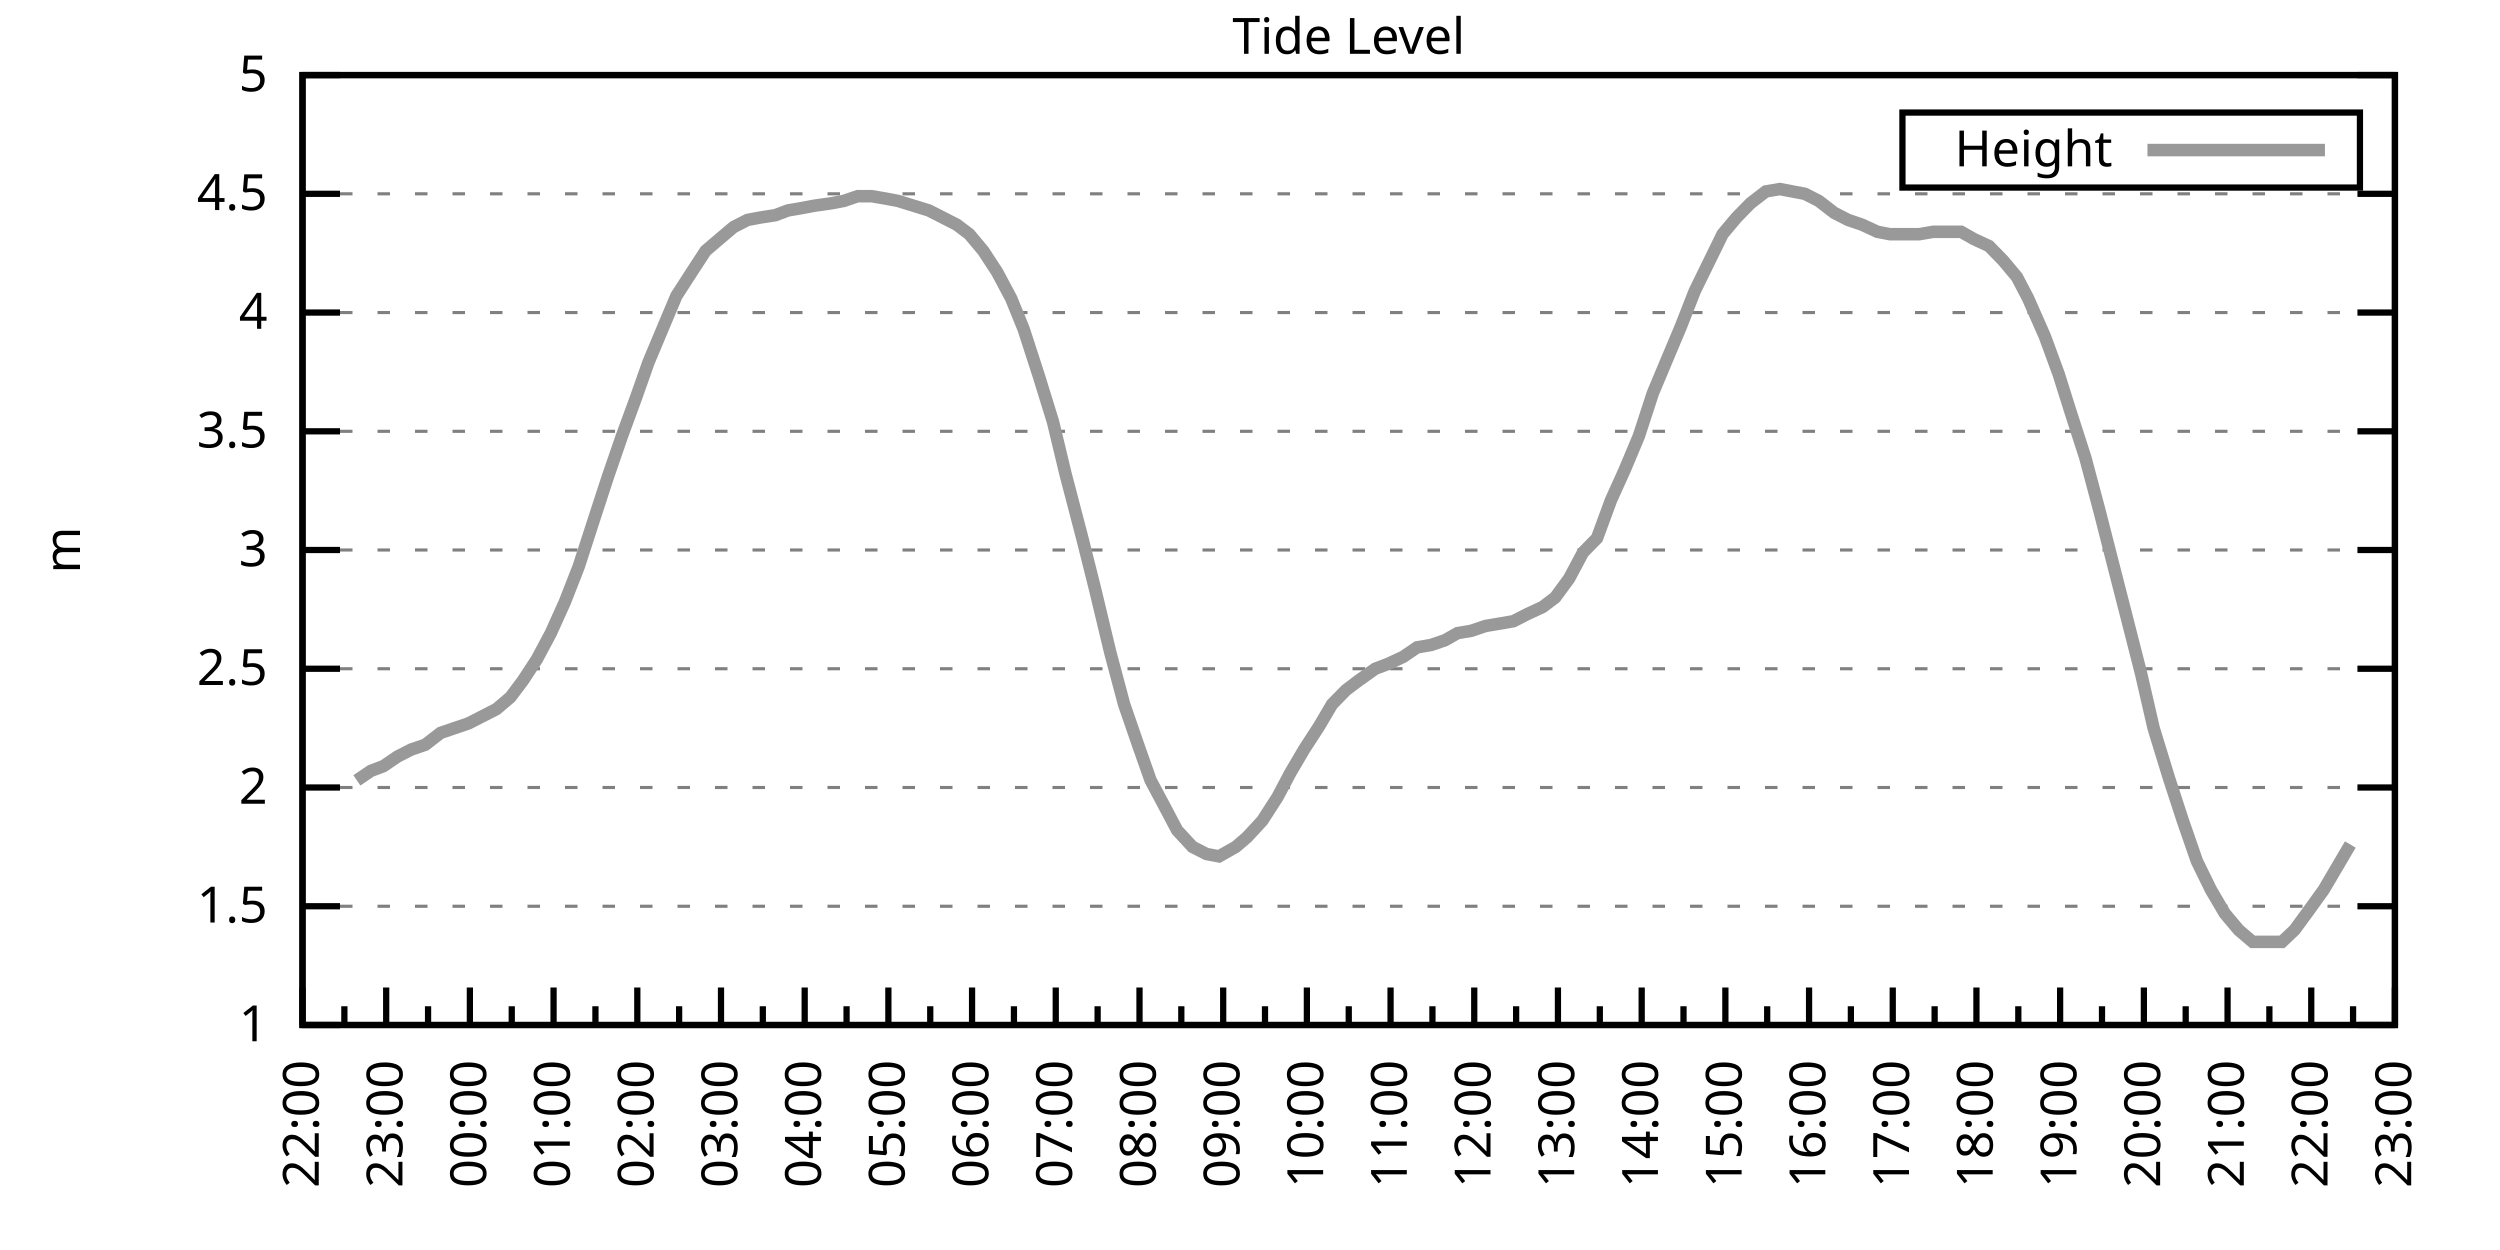
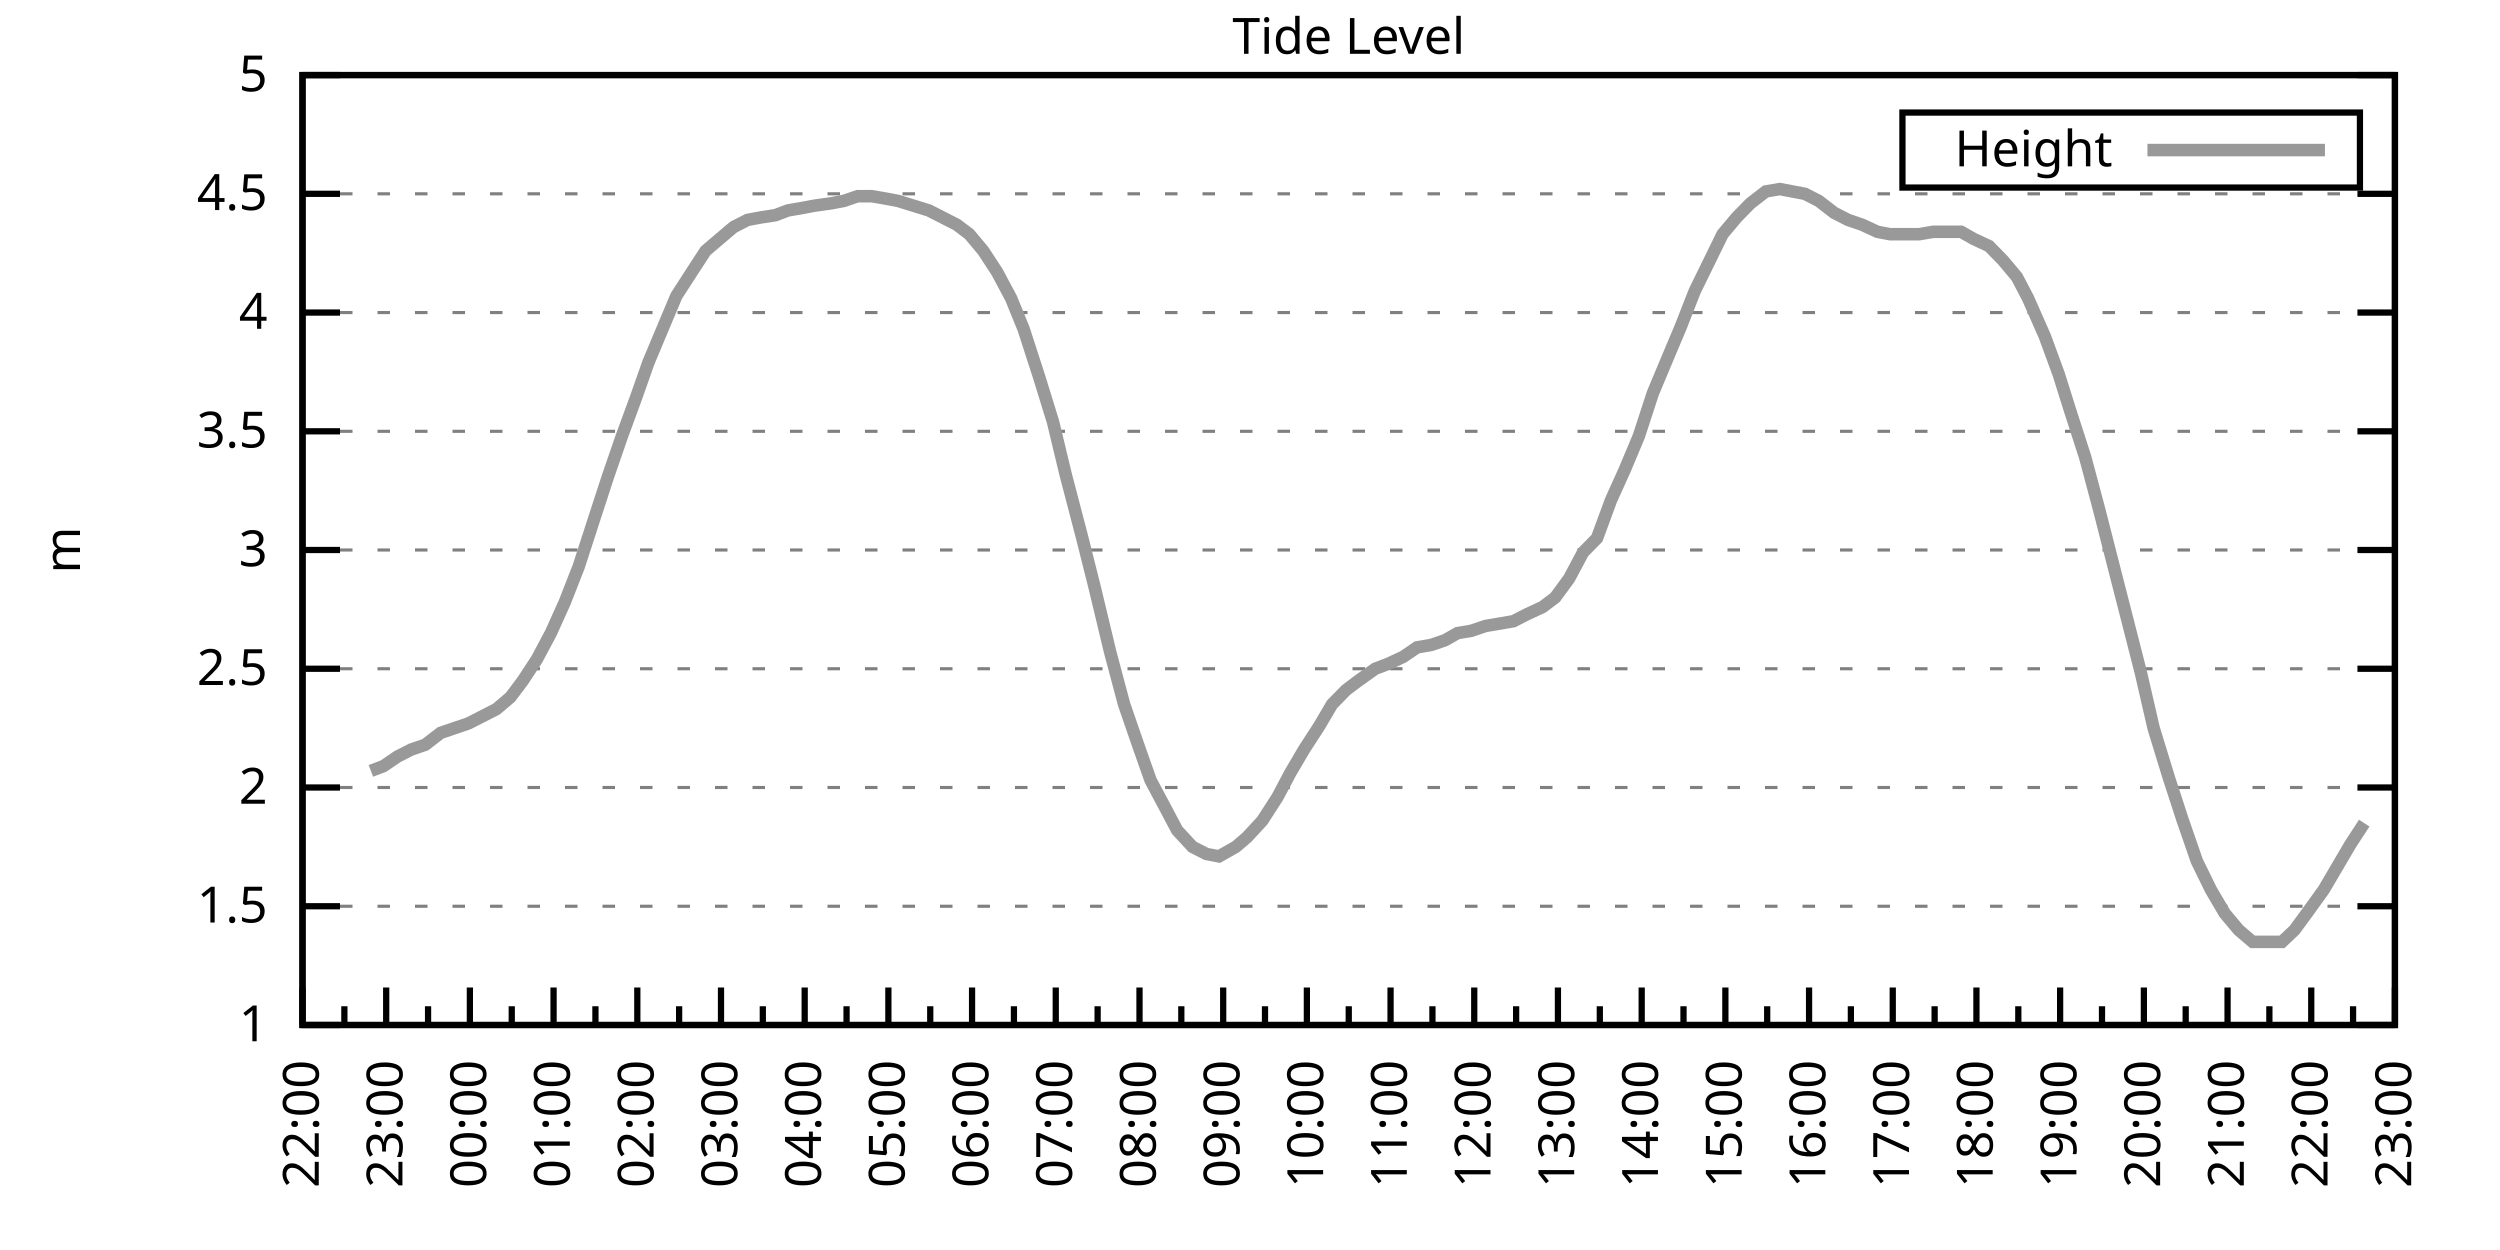
<svg xmlns="http://www.w3.org/2000/svg" xmlns:xlink="http://www.w3.org/1999/xlink" width="400" height="200" viewBox="0 0 400 200">
  <g id="gnuplot_canvas">
    <rect x="0" y="0" width="400" height="200" fill="none" />
    <defs>
      <circle id="gpDot" r="0.5" stroke-width="0.5" stroke="currentColor" />
      <path id="gpPt0" stroke-width="0.333" stroke="currentColor" d="M-1,0 h2 M0,-1 v2" />
      <path id="gpPt1" stroke-width="0.333" stroke="currentColor" d="M-1,-1 L1,1 M1,-1 L-1,1" />
      <path id="gpPt2" stroke-width="0.333" stroke="currentColor" d="M-1,0 L1,0 M0,-1 L0,1 M-1,-1 L1,1 M-1,1 L1,-1" />
      <rect id="gpPt3" stroke-width="0.333" stroke="currentColor" x="-1" y="-1" width="2" height="2" />
      <rect id="gpPt4" stroke-width="0.333" stroke="currentColor" fill="currentColor" x="-1" y="-1" width="2" height="2" />
      <circle id="gpPt5" stroke-width="0.333" stroke="currentColor" cx="0" cy="0" r="1" />
      <use xlink:href="#gpPt5" id="gpPt6" fill="currentColor" stroke="none" />
      <path id="gpPt7" stroke-width="0.333" stroke="currentColor" d="M0,-1.33 L-1.33,0.67 L1.33,0.67 z" />
      <use xlink:href="#gpPt7" id="gpPt8" fill="currentColor" stroke="none" />
      <use xlink:href="#gpPt7" id="gpPt9" stroke="currentColor" transform="rotate(180)" />
      <use xlink:href="#gpPt9" id="gpPt10" fill="currentColor" stroke="none" />
      <use xlink:href="#gpPt3" id="gpPt11" stroke="currentColor" transform="rotate(45)" />
      <use xlink:href="#gpPt11" id="gpPt12" fill="currentColor" stroke="none" />
      <path id="gpPt13" stroke-width="0.333" stroke="currentColor" d="M0,1.330 L1.265,0.411 L0.782,-1.067 L-0.782,-1.076 L-1.265,0.411 z" />
      <use xlink:href="#gpPt13" id="gpPt14" fill="currentColor" stroke="none" />
      <filter id="textbox" filterUnits="objectBoundingBox" x="0" y="0" height="1" width="1">
        <feFlood flood-color="white" flood-opacity="1" result="bgnd" />
        <feComposite in="SourceGraphic" in2="bgnd" operator="atop" />
      </filter>
      <filter id="greybox" filterUnits="objectBoundingBox" x="0" y="0" height="1" width="1">
        <feFlood flood-color="lightgrey" flood-opacity="1" result="grey" />
        <feComposite in="SourceGraphic" in2="grey" operator="atop" />
      </filter>
    </defs>
    <g fill="none" color="white" stroke="currentColor" stroke-width="1.00" stroke-linecap="butt" stroke-linejoin="miter">
</g>
    <g fill="none" color="black" stroke="currentColor" stroke-width="1.00" stroke-linecap="butt" stroke-linejoin="miter">
      <g stroke="none" shape-rendering="crispEdges">
        <polygon fill="rgb(255, 255, 255)" points="48.40,164.00 383.18,164.00 383.18,12.02 48.40,12.02 " />
      </g>
    </g>
    <g fill="none" color="black" stroke="currentColor" stroke-width="1.00" stroke-linecap="butt" stroke-linejoin="miter">
</g>
    <g fill="none" color="black" stroke="black" stroke-width="0.50" stroke-linecap="butt" stroke-linejoin="miter">
</g>
    <g fill="none" color="gray" stroke="currentColor" stroke-width="0.50" stroke-linecap="butt" stroke-linejoin="miter">
      <path stroke="gray" stroke-dasharray="2,4" class="gridline" d="M48.40,164.00 L383.19,164.00  " />
    </g>
    <g fill="none" color="gray" stroke="gray" stroke-width="1.00" stroke-linecap="butt" stroke-linejoin="miter">
</g>
    <g fill="none" color="black" stroke="currentColor" stroke-width="1.00" stroke-linecap="butt" stroke-linejoin="miter">
      <path stroke="black" d="M48.40,164.00 L54.40,164.00 M383.19,164.00 L377.19,164.00  " />
      <g transform="translate(42.80,166.60)" stroke="none" fill="black" font-family="Sans" font-size="8.00" text-anchor="end">
        <text>
          <tspan font-family="Sans"> 1</tspan>
        </text>
      </g>
    </g>
    <g fill="none" color="black" stroke="currentColor" stroke-width="1.00" stroke-linecap="butt" stroke-linejoin="miter">
</g>
    <g fill="none" color="black" stroke="black" stroke-width="0.50" stroke-linecap="butt" stroke-linejoin="miter">
</g>
    <g fill="none" color="gray" stroke="currentColor" stroke-width="0.50" stroke-linecap="butt" stroke-linejoin="miter">
      <path stroke="gray" stroke-dasharray="2,4" class="gridline" d="M48.40,145.00 L383.19,145.00  " />
    </g>
    <g fill="none" color="gray" stroke="gray" stroke-width="1.00" stroke-linecap="butt" stroke-linejoin="miter">
</g>
    <g fill="none" color="black" stroke="currentColor" stroke-width="1.00" stroke-linecap="butt" stroke-linejoin="miter">
      <path stroke="black" d="M48.40,145.00 L54.40,145.00 M383.19,145.00 L377.19,145.00  " />
      <g transform="translate(42.80,147.60)" stroke="none" fill="black" font-family="Sans" font-size="8.00" text-anchor="end">
        <text>
          <tspan font-family="Sans"> 1.5</tspan>
        </text>
      </g>
    </g>
    <g fill="none" color="black" stroke="currentColor" stroke-width="1.00" stroke-linecap="butt" stroke-linejoin="miter">
</g>
    <g fill="none" color="black" stroke="black" stroke-width="0.50" stroke-linecap="butt" stroke-linejoin="miter">
</g>
    <g fill="none" color="gray" stroke="currentColor" stroke-width="0.50" stroke-linecap="butt" stroke-linejoin="miter">
      <path stroke="gray" stroke-dasharray="2,4" class="gridline" d="M48.40,126.00 L383.19,126.00  " />
    </g>
    <g fill="none" color="gray" stroke="gray" stroke-width="1.00" stroke-linecap="butt" stroke-linejoin="miter">
</g>
    <g fill="none" color="black" stroke="currentColor" stroke-width="1.00" stroke-linecap="butt" stroke-linejoin="miter">
      <path stroke="black" d="M48.40,126.00 L54.40,126.00 M383.19,126.00 L377.19,126.00  " />
      <g transform="translate(42.80,128.60)" stroke="none" fill="black" font-family="Sans" font-size="8.00" text-anchor="end">
        <text>
          <tspan font-family="Sans"> 2</tspan>
        </text>
      </g>
    </g>
    <g fill="none" color="black" stroke="currentColor" stroke-width="1.00" stroke-linecap="butt" stroke-linejoin="miter">
</g>
    <g fill="none" color="black" stroke="black" stroke-width="0.50" stroke-linecap="butt" stroke-linejoin="miter">
</g>
    <g fill="none" color="gray" stroke="currentColor" stroke-width="0.50" stroke-linecap="butt" stroke-linejoin="miter">
      <path stroke="gray" stroke-dasharray="2,4" class="gridline" d="M48.40,107.00 L383.19,107.00  " />
    </g>
    <g fill="none" color="gray" stroke="gray" stroke-width="1.00" stroke-linecap="butt" stroke-linejoin="miter">
</g>
    <g fill="none" color="black" stroke="currentColor" stroke-width="1.00" stroke-linecap="butt" stroke-linejoin="miter">
      <path stroke="black" d="M48.40,107.00 L54.40,107.00 M383.19,107.00 L377.19,107.00  " />
      <g transform="translate(42.80,109.60)" stroke="none" fill="black" font-family="Sans" font-size="8.00" text-anchor="end">
        <text>
          <tspan font-family="Sans"> 2.5</tspan>
        </text>
      </g>
    </g>
    <g fill="none" color="black" stroke="currentColor" stroke-width="1.00" stroke-linecap="butt" stroke-linejoin="miter">
</g>
    <g fill="none" color="black" stroke="black" stroke-width="0.50" stroke-linecap="butt" stroke-linejoin="miter">
</g>
    <g fill="none" color="gray" stroke="currentColor" stroke-width="0.50" stroke-linecap="butt" stroke-linejoin="miter">
      <path stroke="gray" stroke-dasharray="2,4" class="gridline" d="M48.40,88.00 L383.19,88.00  " />
    </g>
    <g fill="none" color="gray" stroke="gray" stroke-width="1.00" stroke-linecap="butt" stroke-linejoin="miter">
</g>
    <g fill="none" color="black" stroke="currentColor" stroke-width="1.00" stroke-linecap="butt" stroke-linejoin="miter">
      <path stroke="black" d="M48.40,88.00 L54.40,88.00 M383.19,88.00 L377.19,88.00  " />
      <g transform="translate(42.80,90.60)" stroke="none" fill="black" font-family="Sans" font-size="8.00" text-anchor="end">
        <text>
          <tspan font-family="Sans"> 3</tspan>
        </text>
      </g>
    </g>
    <g fill="none" color="black" stroke="currentColor" stroke-width="1.00" stroke-linecap="butt" stroke-linejoin="miter">
</g>
    <g fill="none" color="black" stroke="black" stroke-width="0.50" stroke-linecap="butt" stroke-linejoin="miter">
</g>
    <g fill="none" color="gray" stroke="currentColor" stroke-width="0.50" stroke-linecap="butt" stroke-linejoin="miter">
      <path stroke="gray" stroke-dasharray="2,4" class="gridline" d="M48.40,69.01 L383.19,69.01  " />
    </g>
    <g fill="none" color="gray" stroke="gray" stroke-width="1.00" stroke-linecap="butt" stroke-linejoin="miter">
</g>
    <g fill="none" color="black" stroke="currentColor" stroke-width="1.00" stroke-linecap="butt" stroke-linejoin="miter">
      <path stroke="black" d="M48.40,69.01 L54.40,69.01 M383.19,69.01 L377.19,69.01  " />
      <g transform="translate(42.80,71.61)" stroke="none" fill="black" font-family="Sans" font-size="8.00" text-anchor="end">
        <text>
          <tspan font-family="Sans"> 3.5</tspan>
        </text>
      </g>
    </g>
    <g fill="none" color="black" stroke="currentColor" stroke-width="1.00" stroke-linecap="butt" stroke-linejoin="miter">
</g>
    <g fill="none" color="black" stroke="black" stroke-width="0.50" stroke-linecap="butt" stroke-linejoin="miter">
</g>
    <g fill="none" color="gray" stroke="currentColor" stroke-width="0.50" stroke-linecap="butt" stroke-linejoin="miter">
      <path stroke="gray" stroke-dasharray="2,4" class="gridline" d="M48.40,50.01 L383.19,50.01  " />
    </g>
    <g fill="none" color="gray" stroke="gray" stroke-width="1.00" stroke-linecap="butt" stroke-linejoin="miter">
</g>
    <g fill="none" color="black" stroke="currentColor" stroke-width="1.00" stroke-linecap="butt" stroke-linejoin="miter">
      <path stroke="black" d="M48.40,50.01 L54.40,50.01 M383.19,50.01 L377.19,50.01  " />
      <g transform="translate(42.80,52.61)" stroke="none" fill="black" font-family="Sans" font-size="8.00" text-anchor="end">
        <text>
          <tspan font-family="Sans"> 4</tspan>
        </text>
      </g>
    </g>
    <g fill="none" color="black" stroke="currentColor" stroke-width="1.00" stroke-linecap="butt" stroke-linejoin="miter">
</g>
    <g fill="none" color="black" stroke="black" stroke-width="0.50" stroke-linecap="butt" stroke-linejoin="miter">
</g>
    <g fill="none" color="gray" stroke="currentColor" stroke-width="0.50" stroke-linecap="butt" stroke-linejoin="miter">
      <path stroke="gray" stroke-dasharray="2,4" class="gridline" d="M48.40,31.01 L383.19,31.01  " />
    </g>
    <g fill="none" color="gray" stroke="gray" stroke-width="1.00" stroke-linecap="butt" stroke-linejoin="miter">
</g>
    <g fill="none" color="black" stroke="currentColor" stroke-width="1.00" stroke-linecap="butt" stroke-linejoin="miter">
      <path stroke="black" d="M48.40,31.01 L54.40,31.01 M383.19,31.01 L377.19,31.01  " />
      <g transform="translate(42.80,33.61)" stroke="none" fill="black" font-family="Sans" font-size="8.00" text-anchor="end">
        <text>
          <tspan font-family="Sans"> 4.5</tspan>
        </text>
      </g>
    </g>
    <g fill="none" color="black" stroke="currentColor" stroke-width="1.00" stroke-linecap="butt" stroke-linejoin="miter">
</g>
    <g fill="none" color="black" stroke="black" stroke-width="0.50" stroke-linecap="butt" stroke-linejoin="miter">
</g>
    <g fill="none" color="gray" stroke="currentColor" stroke-width="0.50" stroke-linecap="butt" stroke-linejoin="miter">
      <path stroke="gray" stroke-dasharray="2,4" class="gridline" d="M48.40,12.01 L383.19,12.01  " />
    </g>
    <g fill="none" color="gray" stroke="gray" stroke-width="1.00" stroke-linecap="butt" stroke-linejoin="miter">
</g>
    <g fill="none" color="black" stroke="currentColor" stroke-width="1.00" stroke-linecap="butt" stroke-linejoin="miter">
      <path stroke="black" d="M48.40,12.01 L54.40,12.01 M383.19,12.01 L377.19,12.01  " />
      <g transform="translate(42.80,14.61)" stroke="none" fill="black" font-family="Sans" font-size="8.00" text-anchor="end">
        <text>
          <tspan font-family="Sans"> 5</tspan>
        </text>
      </g>
    </g>
    <g fill="none" color="black" stroke="currentColor" stroke-width="1.00" stroke-linecap="butt" stroke-linejoin="miter">
      <path stroke="black" d="M48.40,164.00 L48.40,158.00  " />
      <g transform="translate(51.00,169.60) rotate(270)" stroke="none" fill="black" font-family="Sans" font-size="8.00" text-anchor="end">
        <text>
          <tspan font-family="Sans">22:00</tspan>
        </text>
      </g>
    </g>
    <g fill="none" color="black" stroke="currentColor" stroke-width="1.00" stroke-linecap="butt" stroke-linejoin="miter">
      <path stroke="black" d="M55.10,164.00 L55.10,161.00 M61.79,164.00 L61.79,158.00  " />
      <g transform="translate(64.39,169.60) rotate(270)" stroke="none" fill="black" font-family="Sans" font-size="8.00" text-anchor="end">
        <text>
          <tspan font-family="Sans">23:00</tspan>
        </text>
      </g>
    </g>
    <g fill="none" color="black" stroke="currentColor" stroke-width="1.00" stroke-linecap="butt" stroke-linejoin="miter">
      <path stroke="black" d="M68.49,164.00 L68.49,161.00 M75.18,164.00 L75.18,158.00  " />
      <g transform="translate(77.78,169.60) rotate(270)" stroke="none" fill="black" font-family="Sans" font-size="8.00" text-anchor="end">
        <text>
          <tspan font-family="Sans">00:00</tspan>
        </text>
      </g>
    </g>
    <g fill="none" color="black" stroke="currentColor" stroke-width="1.00" stroke-linecap="butt" stroke-linejoin="miter">
      <path stroke="black" d="M81.88,164.00 L81.88,161.00 M88.57,164.00 L88.57,158.00  " />
      <g transform="translate(91.17,169.60) rotate(270)" stroke="none" fill="black" font-family="Sans" font-size="8.00" text-anchor="end">
        <text>
          <tspan font-family="Sans">01:00</tspan>
        </text>
      </g>
    </g>
    <g fill="none" color="black" stroke="currentColor" stroke-width="1.00" stroke-linecap="butt" stroke-linejoin="miter">
      <path stroke="black" d="M95.27,164.00 L95.27,161.00 M101.97,164.00 L101.97,158.00  " />
      <g transform="translate(104.57,169.60) rotate(270)" stroke="none" fill="black" font-family="Sans" font-size="8.00" text-anchor="end">
        <text>
          <tspan font-family="Sans">02:00</tspan>
        </text>
      </g>
    </g>
    <g fill="none" color="black" stroke="currentColor" stroke-width="1.00" stroke-linecap="butt" stroke-linejoin="miter">
      <path stroke="black" d="M108.66,164.00 L108.66,161.00 M115.36,164.00 L115.36,158.00  " />
      <g transform="translate(117.96,169.60) rotate(270)" stroke="none" fill="black" font-family="Sans" font-size="8.00" text-anchor="end">
        <text>
          <tspan font-family="Sans">03:00</tspan>
        </text>
      </g>
    </g>
    <g fill="none" color="black" stroke="currentColor" stroke-width="1.00" stroke-linecap="butt" stroke-linejoin="miter">
      <path stroke="black" d="M122.05,164.00 L122.05,161.00 M128.75,164.00 L128.75,158.00  " />
      <g transform="translate(131.35,169.60) rotate(270)" stroke="none" fill="black" font-family="Sans" font-size="8.00" text-anchor="end">
        <text>
          <tspan font-family="Sans">04:00</tspan>
        </text>
      </g>
    </g>
    <g fill="none" color="black" stroke="currentColor" stroke-width="1.00" stroke-linecap="butt" stroke-linejoin="miter">
      <path stroke="black" d="M135.45,164.00 L135.45,161.00 M142.14,164.00 L142.14,158.00  " />
      <g transform="translate(144.74,169.60) rotate(270)" stroke="none" fill="black" font-family="Sans" font-size="8.00" text-anchor="end">
        <text>
          <tspan font-family="Sans">05:00</tspan>
        </text>
      </g>
    </g>
    <g fill="none" color="black" stroke="currentColor" stroke-width="1.00" stroke-linecap="butt" stroke-linejoin="miter">
      <path stroke="black" d="M148.84,164.00 L148.84,161.00 M155.53,164.00 L155.53,158.00  " />
      <g transform="translate(158.13,169.60) rotate(270)" stroke="none" fill="black" font-family="Sans" font-size="8.00" text-anchor="end">
        <text>
          <tspan font-family="Sans">06:00</tspan>
        </text>
      </g>
    </g>
    <g fill="none" color="black" stroke="currentColor" stroke-width="1.00" stroke-linecap="butt" stroke-linejoin="miter">
      <path stroke="black" d="M162.23,164.00 L162.23,161.00 M168.92,164.00 L168.92,158.00  " />
      <g transform="translate(171.52,169.60) rotate(270)" stroke="none" fill="black" font-family="Sans" font-size="8.00" text-anchor="end">
        <text>
          <tspan font-family="Sans">07:00</tspan>
        </text>
      </g>
    </g>
    <g fill="none" color="black" stroke="currentColor" stroke-width="1.00" stroke-linecap="butt" stroke-linejoin="miter">
      <path stroke="black" d="M175.62,164.00 L175.62,161.00 M182.32,164.00 L182.32,158.00  " />
      <g transform="translate(184.92,169.60) rotate(270)" stroke="none" fill="black" font-family="Sans" font-size="8.00" text-anchor="end">
        <text>
          <tspan font-family="Sans">08:00</tspan>
        </text>
      </g>
    </g>
    <g fill="none" color="black" stroke="currentColor" stroke-width="1.00" stroke-linecap="butt" stroke-linejoin="miter">
      <path stroke="black" d="M189.01,164.00 L189.01,161.00 M195.71,164.00 L195.71,158.00  " />
      <g transform="translate(198.31,169.60) rotate(270)" stroke="none" fill="black" font-family="Sans" font-size="8.00" text-anchor="end">
        <text>
          <tspan font-family="Sans">09:00</tspan>
        </text>
      </g>
    </g>
    <g fill="none" color="black" stroke="currentColor" stroke-width="1.00" stroke-linecap="butt" stroke-linejoin="miter">
      <path stroke="black" d="M202.40,164.00 L202.40,161.00 M209.10,164.00 L209.10,158.00  " />
      <g transform="translate(211.70,169.60) rotate(270)" stroke="none" fill="black" font-family="Sans" font-size="8.00" text-anchor="end">
        <text>
          <tspan font-family="Sans">10:00</tspan>
        </text>
      </g>
    </g>
    <g fill="none" color="black" stroke="currentColor" stroke-width="1.00" stroke-linecap="butt" stroke-linejoin="miter">
      <path stroke="black" d="M215.80,164.00 L215.80,161.00 M222.49,164.00 L222.49,158.00  " />
      <g transform="translate(225.09,169.60) rotate(270)" stroke="none" fill="black" font-family="Sans" font-size="8.00" text-anchor="end">
        <text>
          <tspan font-family="Sans">11:00</tspan>
        </text>
      </g>
    </g>
    <g fill="none" color="black" stroke="currentColor" stroke-width="1.00" stroke-linecap="butt" stroke-linejoin="miter">
      <path stroke="black" d="M229.19,164.00 L229.19,161.00 M235.88,164.00 L235.88,158.00  " />
      <g transform="translate(238.48,169.60) rotate(270)" stroke="none" fill="black" font-family="Sans" font-size="8.00" text-anchor="end">
        <text>
          <tspan font-family="Sans">12:00</tspan>
        </text>
      </g>
    </g>
    <g fill="none" color="black" stroke="currentColor" stroke-width="1.00" stroke-linecap="butt" stroke-linejoin="miter">
      <path stroke="black" d="M242.58,164.00 L242.58,161.00 M249.27,164.00 L249.27,158.00  " />
      <g transform="translate(251.87,169.60) rotate(270)" stroke="none" fill="black" font-family="Sans" font-size="8.00" text-anchor="end">
        <text>
          <tspan font-family="Sans">13:00</tspan>
        </text>
      </g>
    </g>
    <g fill="none" color="black" stroke="currentColor" stroke-width="1.00" stroke-linecap="butt" stroke-linejoin="miter">
      <path stroke="black" d="M255.97,164.00 L255.97,161.00 M262.67,164.00 L262.67,158.00  " />
      <g transform="translate(265.27,169.60) rotate(270)" stroke="none" fill="black" font-family="Sans" font-size="8.00" text-anchor="end">
        <text>
          <tspan font-family="Sans">14:00</tspan>
        </text>
      </g>
    </g>
    <g fill="none" color="black" stroke="currentColor" stroke-width="1.00" stroke-linecap="butt" stroke-linejoin="miter">
      <path stroke="black" d="M269.36,164.00 L269.36,161.00 M276.06,164.00 L276.06,158.00  " />
      <g transform="translate(278.66,169.60) rotate(270)" stroke="none" fill="black" font-family="Sans" font-size="8.00" text-anchor="end">
        <text>
          <tspan font-family="Sans">15:00</tspan>
        </text>
      </g>
    </g>
    <g fill="none" color="black" stroke="currentColor" stroke-width="1.00" stroke-linecap="butt" stroke-linejoin="miter">
      <path stroke="black" d="M282.75,164.00 L282.75,161.00 M289.45,164.00 L289.45,158.00  " />
      <g transform="translate(292.05,169.60) rotate(270)" stroke="none" fill="black" font-family="Sans" font-size="8.00" text-anchor="end">
        <text>
          <tspan font-family="Sans">16:00</tspan>
        </text>
      </g>
    </g>
    <g fill="none" color="black" stroke="currentColor" stroke-width="1.00" stroke-linecap="butt" stroke-linejoin="miter">
      <path stroke="black" d="M296.14,164.00 L296.14,161.00 M302.84,164.00 L302.84,158.00  " />
      <g transform="translate(305.44,169.60) rotate(270)" stroke="none" fill="black" font-family="Sans" font-size="8.00" text-anchor="end">
        <text>
          <tspan font-family="Sans">17:00</tspan>
        </text>
      </g>
    </g>
    <g fill="none" color="black" stroke="currentColor" stroke-width="1.00" stroke-linecap="butt" stroke-linejoin="miter">
      <path stroke="black" d="M309.54,164.00 L309.54,161.00 M316.23,164.00 L316.23,158.00  " />
      <g transform="translate(318.83,169.60) rotate(270)" stroke="none" fill="black" font-family="Sans" font-size="8.00" text-anchor="end">
        <text>
          <tspan font-family="Sans">18:00</tspan>
        </text>
      </g>
    </g>
    <g fill="none" color="black" stroke="currentColor" stroke-width="1.00" stroke-linecap="butt" stroke-linejoin="miter">
      <path stroke="black" d="M322.93,164.00 L322.93,161.00 M329.62,164.00 L329.62,158.00  " />
      <g transform="translate(332.22,169.60) rotate(270)" stroke="none" fill="black" font-family="Sans" font-size="8.00" text-anchor="end">
        <text>
          <tspan font-family="Sans">19:00</tspan>
        </text>
      </g>
    </g>
    <g fill="none" color="black" stroke="currentColor" stroke-width="1.00" stroke-linecap="butt" stroke-linejoin="miter">
      <path stroke="black" d="M336.32,164.00 L336.32,161.00 M343.02,164.00 L343.02,158.00  " />
      <g transform="translate(345.62,169.60) rotate(270)" stroke="none" fill="black" font-family="Sans" font-size="8.00" text-anchor="end">
        <text>
          <tspan font-family="Sans">20:00</tspan>
        </text>
      </g>
    </g>
    <g fill="none" color="black" stroke="currentColor" stroke-width="1.00" stroke-linecap="butt" stroke-linejoin="miter">
      <path stroke="black" d="M349.71,164.00 L349.71,161.00 M356.41,164.00 L356.41,158.00  " />
      <g transform="translate(359.01,169.60) rotate(270)" stroke="none" fill="black" font-family="Sans" font-size="8.00" text-anchor="end">
        <text>
          <tspan font-family="Sans">21:00</tspan>
        </text>
      </g>
    </g>
    <g fill="none" color="black" stroke="currentColor" stroke-width="1.00" stroke-linecap="butt" stroke-linejoin="miter">
      <path stroke="black" d="M363.10,164.00 L363.10,161.00 M369.80,164.00 L369.80,158.00  " />
      <g transform="translate(372.40,169.60) rotate(270)" stroke="none" fill="black" font-family="Sans" font-size="8.00" text-anchor="end">
        <text>
          <tspan font-family="Sans">22:00</tspan>
        </text>
      </g>
    </g>
    <g fill="none" color="black" stroke="currentColor" stroke-width="1.00" stroke-linecap="butt" stroke-linejoin="miter">
      <path stroke="black" d="M376.49,164.00 L376.49,161.00 M383.19,164.00 L383.19,158.00  " />
      <g transform="translate(385.79,169.60) rotate(270)" stroke="none" fill="black" font-family="Sans" font-size="8.00" text-anchor="end">
        <text>
          <tspan font-family="Sans">23:00</tspan>
        </text>
      </g>
    </g>
    <g fill="none" color="black" stroke="currentColor" stroke-width="1.00" stroke-linecap="butt" stroke-linejoin="miter">
</g>
    <g fill="none" color="black" stroke="currentColor" stroke-width="1.00" stroke-linecap="butt" stroke-linejoin="miter">
      <path stroke="black" d="M48.40,12.01 L48.40,164.00 L383.19,164.00 L383.19,12.01 L48.40,12.01 Z  " />
    </g>
    <g fill="none" color="black" stroke="currentColor" stroke-width="1.00" stroke-linecap="butt" stroke-linejoin="miter">
      <g transform="translate(12.80,88.01) rotate(270)" stroke="none" fill="black" font-family="Sans" font-size="8.00" text-anchor="middle">
        <text>
          <tspan font-family="Sans">m</tspan>
        </text>
      </g>
    </g>
    <g fill="none" color="black" stroke="currentColor" stroke-width="1.00" stroke-linecap="butt" stroke-linejoin="miter">
</g>
    <g fill="none" color="black" stroke="currentColor" stroke-width="1.00" stroke-linecap="butt" stroke-linejoin="miter">
      <path stroke="black" d="M304.39,30.01 L304.39,18.01 L377.59,18.01 L377.59,30.01 L304.39,30.01 Z  " />
    </g>
    <g id="Tide_level_plot_1">
      <g fill="none" color="white" stroke="black" stroke-width="2.00" stroke-linecap="butt" stroke-linejoin="miter">
</g>
      <g fill="none" color="black" stroke="currentColor" stroke-width="2.00" stroke-linecap="butt" stroke-linejoin="miter">
        <g transform="translate(337.99,26.61)" stroke="none" fill="black" font-family="Sans" font-size="8.00" text-anchor="end">
          <text>
            <tspan font-family="Sans">Height</tspan>
          </text>
        </g>
      </g>
      <g fill="none" color="black" stroke="currentColor" stroke-width="2.00" stroke-linecap="butt" stroke-linejoin="miter">
-         <path stroke="rgb(153, 153, 153)" d="M343.59,24.01 L371.99,24.01 M57.10,124.86 L59.34,123.34 L61.35,122.58 L63.58,121.06 L65.81,119.92 L68.04,119.16   L70.50,117.26 L72.73,116.50 L74.96,115.74 L77.19,114.60 L79.42,113.46 L81.66,111.56 L83.66,108.90 L85.90,105.48   L88.13,101.30 L90.36,96.36 L92.59,90.66 L95.05,83.07 L97.28,76.23 L99.51,69.77 L101.74,63.69 L103.75,57.99   L105.98,52.67 L108.22,47.35 L110.67,43.55 L112.90,40.13 L115.13,38.23 L117.37,36.33 L119.60,35.19 L121.61,34.81   L124.06,34.43 L126.07,33.67 L128.30,33.29 L130.31,32.91 L132.99,32.53 L135.00,32.15 L137.23,31.39 L139.46,31.39   L141.69,31.77 L143.70,32.15 L148.61,33.67 L150.85,34.81 L153.08,35.95 L155.09,37.47 L157.32,40.13 L159.55,43.55   L161.78,47.73 L163.79,52.67 L166.25,60.27 L168.48,67.49 L170.49,75.85 L173.17,86.11 L175.17,94.08 L177.63,104.34   L179.86,112.70 L182.09,119.16 L184.10,124.86 L186.33,129.04 L188.34,132.84 L190.80,135.50 L193.03,136.64 L195.04,137.02   L197.72,135.50 L199.50,133.98 L201.96,131.32 L204.41,127.52 L206.42,123.72 L208.65,119.92 L211.11,116.12 L213.12,112.70   L215.35,110.42 L217.36,108.90 L220.04,107.00 L222.04,106.24 L224.50,105.10 L226.73,103.58 L228.96,103.20 L231.20,102.44   L233.20,101.30 L235.44,100.92 L237.67,100.16 L239.90,99.78 L242.13,99.40 L244.36,98.26 L246.82,97.12 L248.83,95.60   L251.06,92.56 L253.29,88.38 L255.52,86.11 L257.76,80.03 L259.99,75.09 L262.22,69.77 L264.45,62.93 L266.68,57.61   L268.92,52.29 L271.15,46.59 L273.38,42.03 L275.61,37.47 L277.84,34.81 L280.07,32.53 L282.53,30.63 L284.76,30.25   L286.77,30.63 L288.78,31.01 L291.01,32.15 L293.47,34.05 L295.70,35.19 L297.93,35.95 L300.39,37.09 L302.39,37.47   L304.63,37.47 L307.08,37.47 L309.31,37.09 L311.32,37.09 L313.78,37.09 L315.79,38.23 L318.24,39.37 L320.47,41.65   L322.70,44.31 L324.49,47.73 L327.17,53.81 L329.40,59.89 L331.19,65.59 L333.64,73.19 L335.87,81.55 L338.10,90.28   L340.34,99.02 L342.57,107.76 L344.58,116.50 L347.03,124.48 L349.26,131.32 L351.50,137.78 L353.73,142.34 L355.96,146.14   L358.19,148.80 L360.42,150.70 L362.88,150.70 L365.11,150.70 L367.12,148.80 L369.35,145.76 L371.81,142.34 L373.82,138.92   L376.05,135.12  " />
+         <path stroke="rgb(153, 153, 153)" d="M343.59,24.01 L371.99,24.01 M59.34,123.34 L61.35,122.58 L63.58,121.06 L65.81,119.92 L68.04,119.16 L70.50,117.26   L72.73,116.50 L74.96,115.74 L77.19,114.60 L79.42,113.46 L81.66,111.56 L83.66,108.90 L85.90,105.48 L88.13,101.30   L90.36,96.36 L92.59,90.66 L95.05,83.07 L97.28,76.23 L99.51,69.77 L101.74,63.69 L103.75,57.99 L105.98,52.67   L108.22,47.35 L110.67,43.55 L112.90,40.13 L115.13,38.23 L117.37,36.33 L119.60,35.19 L121.61,34.81 L124.06,34.43   L126.07,33.67 L128.30,33.29 L130.31,32.91 L132.99,32.53 L135.00,32.15 L137.23,31.39 L139.46,31.39 L141.69,31.77   L143.70,32.15 L148.61,33.67 L150.85,34.81 L153.08,35.95 L155.09,37.47 L157.32,40.13 L159.55,43.55 L161.78,47.73   L163.79,52.67 L166.25,60.27 L168.48,67.49 L170.49,75.85 L173.17,86.11 L175.17,94.08 L177.63,104.34 L179.86,112.70   L182.09,119.16 L184.10,124.86 L186.33,129.04 L188.34,132.84 L190.80,135.50 L193.03,136.64 L195.04,137.02 L197.72,135.50   L199.50,133.98 L201.96,131.32 L204.41,127.52 L206.42,123.72 L208.65,119.92 L211.11,116.12 L213.12,112.70 L215.35,110.42   L217.36,108.90 L220.04,107.00 L222.04,106.24 L224.50,105.10 L226.73,103.58 L228.96,103.20 L231.20,102.44 L233.20,101.30   L235.44,100.92 L237.67,100.16 L239.90,99.78 L242.13,99.40 L244.36,98.26 L246.82,97.12 L248.83,95.60 L251.06,92.56   L253.29,88.38 L255.52,86.11 L257.76,80.03 L259.99,75.09 L262.22,69.77 L264.45,62.93 L266.68,57.61 L268.92,52.29   L271.15,46.59 L273.38,42.03 L275.61,37.47 L277.84,34.81 L280.07,32.53 L282.53,30.63 L284.76,30.25 L286.77,30.63   L288.78,31.01 L291.01,32.15 L293.47,34.05 L295.70,35.19 L297.93,35.95 L300.39,37.09 L302.39,37.47 L304.63,37.47   L307.08,37.47 L309.31,37.09 L311.32,37.09 L313.78,37.09 L315.79,38.23 L318.24,39.37 L320.47,41.65 L322.70,44.31   L324.49,47.73 L327.17,53.81 L329.40,59.89 L331.19,65.59 L333.64,73.19 L335.87,81.55 L338.10,90.28 L340.34,99.02   L342.57,107.76 L344.58,116.50 L347.03,124.48 L349.26,131.32 L351.50,137.78 L353.73,142.34 L355.96,146.14 L358.19,148.80   L360.42,150.70 L362.88,150.70 L365.11,150.70 L367.12,148.80 L369.35,145.76 L371.81,142.34 L373.82,138.92 L376.05,135.12   L378.28,131.70  " />
      </g>
    </g>
    <g fill="none" color="black" stroke="currentColor" stroke-width="2.00" stroke-linecap="butt" stroke-linejoin="miter">
</g>
    <g fill="none" color="black" stroke="black" stroke-width="1.00" stroke-linecap="butt" stroke-linejoin="miter">
</g>
    <g fill="none" color="black" stroke="currentColor" stroke-width="1.00" stroke-linecap="butt" stroke-linejoin="miter">
      <path stroke="black" d="M48.40,12.01 L48.40,164.00 L383.19,164.00 L383.19,12.01 L48.40,12.01 Z  " />
    </g>
    <g fill="none" color="black" stroke="currentColor" stroke-width="1.00" stroke-linecap="butt" stroke-linejoin="miter">
      <g transform="translate(215.79,8.61)" stroke="none" fill="black" font-family="Sans" font-size="8.00" text-anchor="middle">
        <text>
          <tspan font-family="Sans">Tide Level</tspan>
        </text>
      </g>
    </g>
    <g fill="none" color="black" stroke="currentColor" stroke-width="1.00" stroke-linecap="butt" stroke-linejoin="miter">
</g>
  </g>
</svg>
